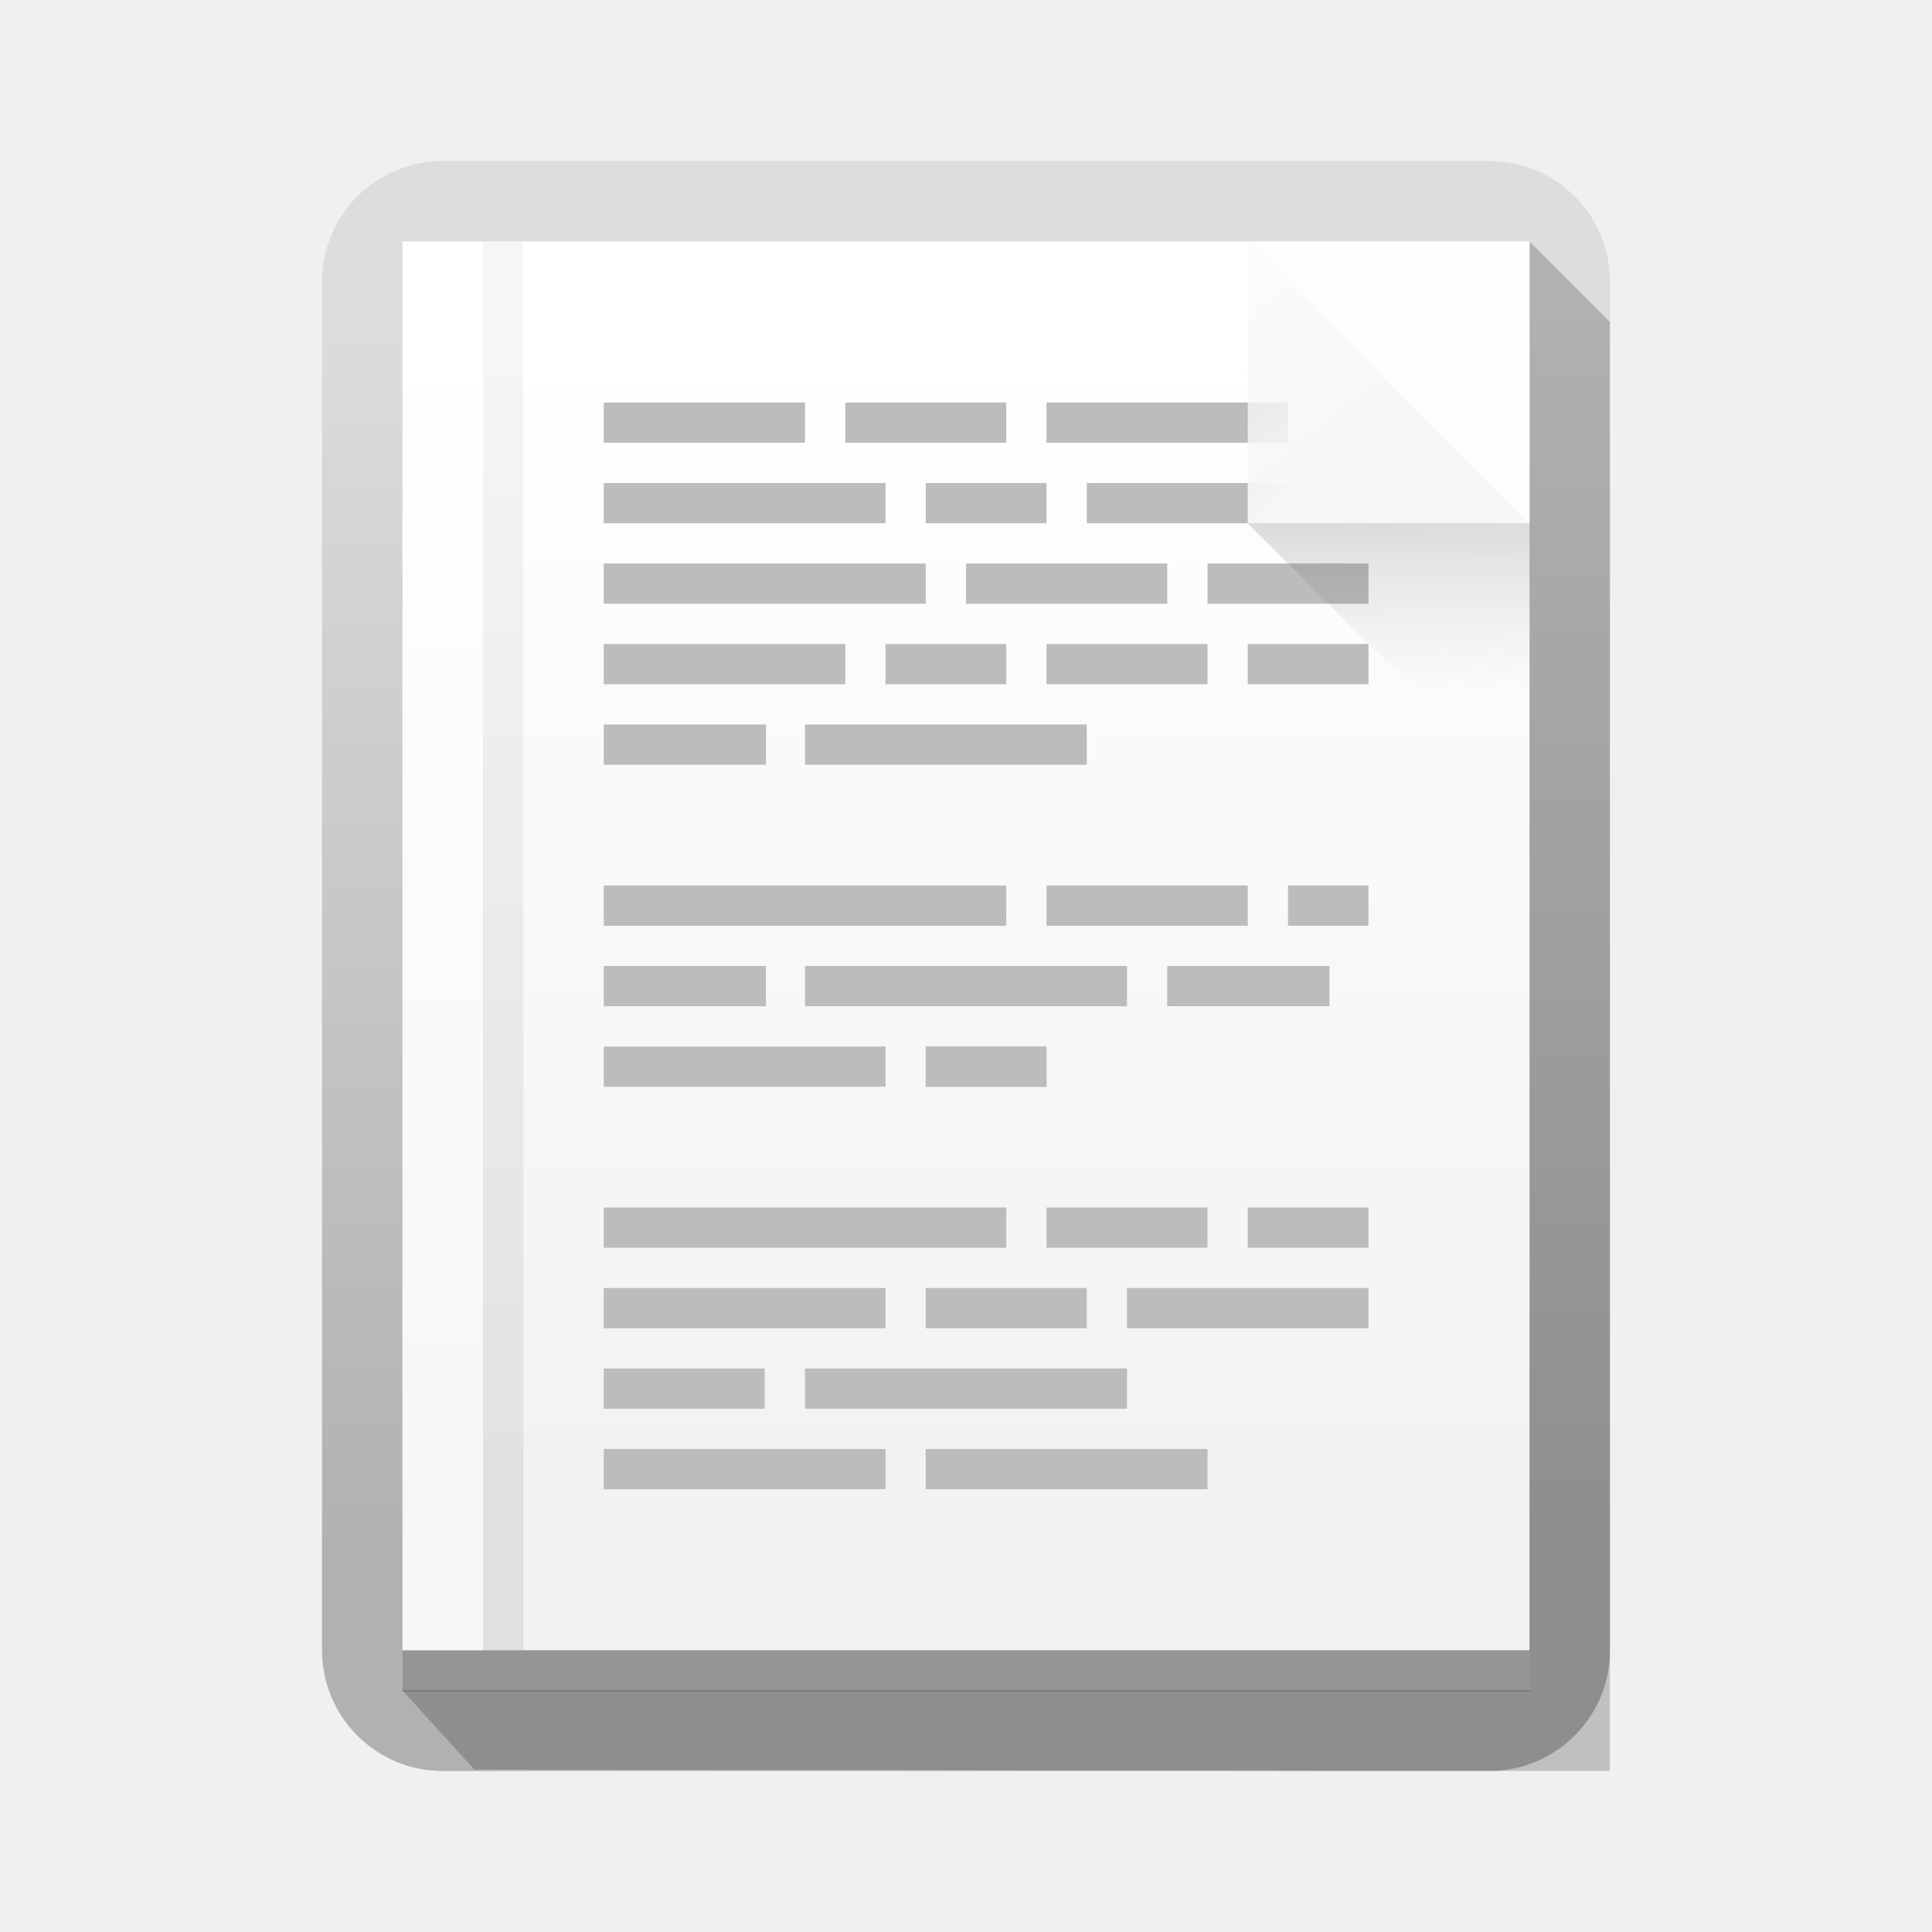
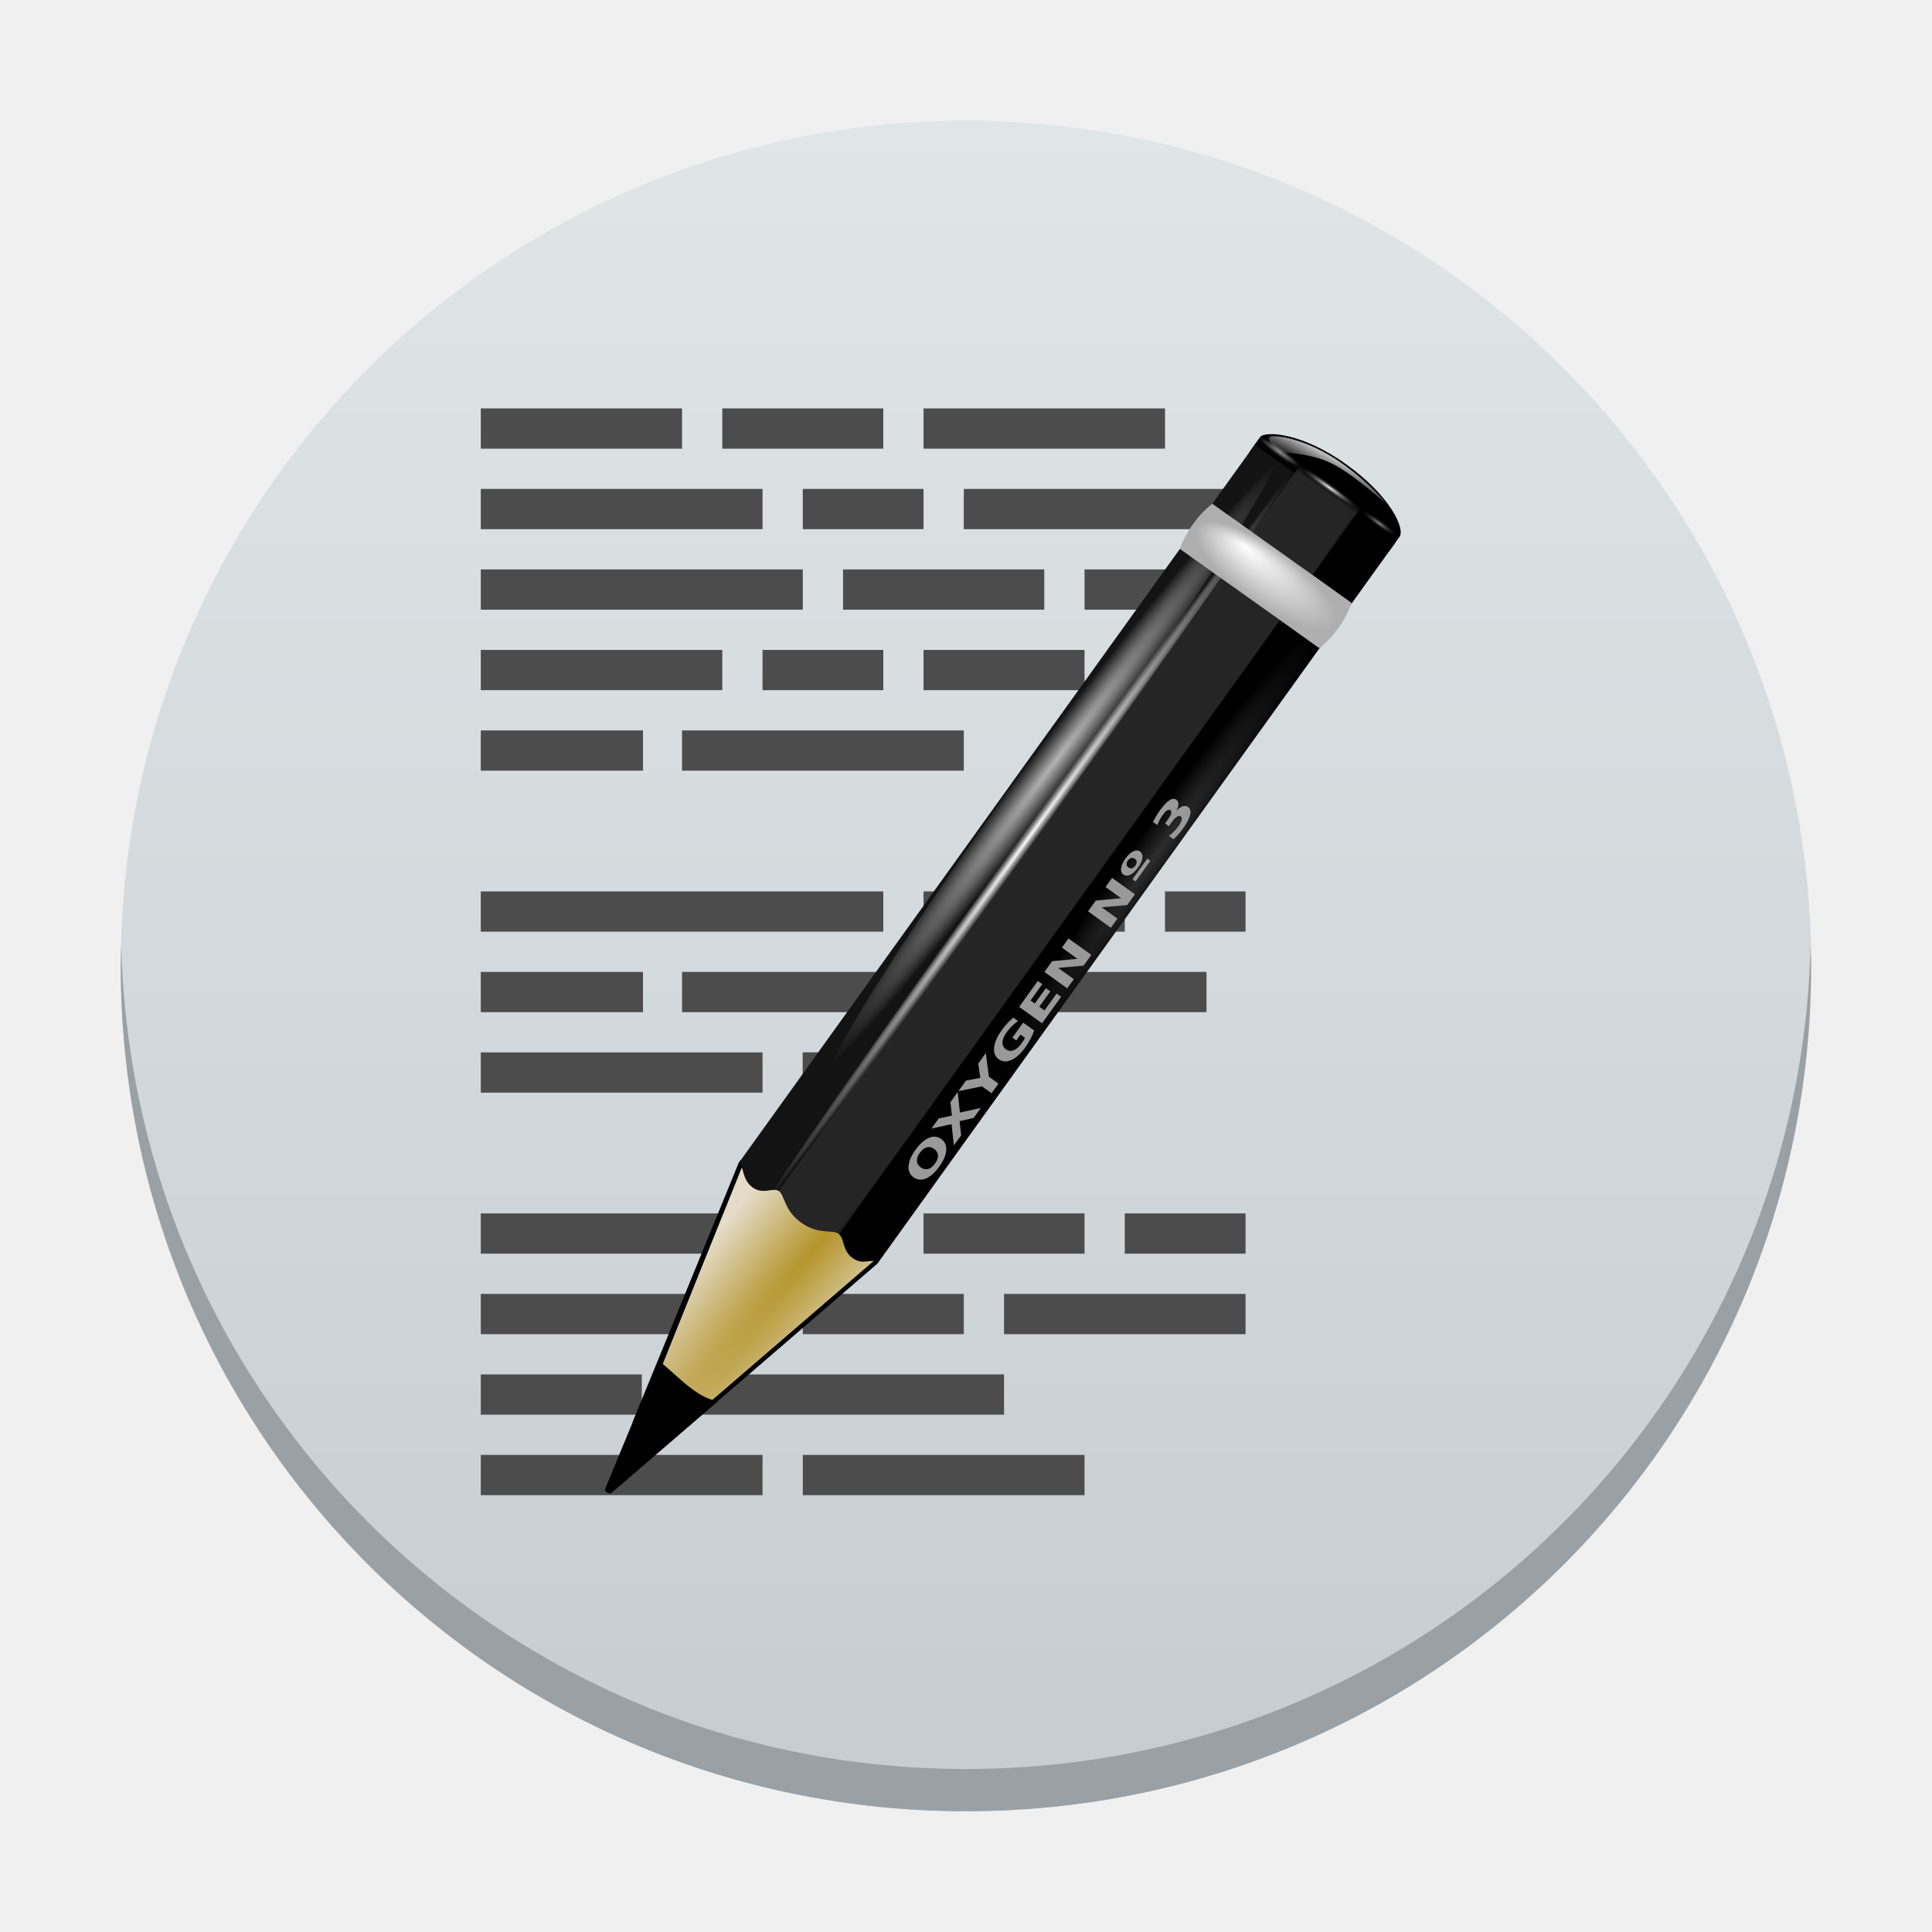
- <svg xmlns="http://www.w3.org/2000/svg" xmlns:xlink="http://www.w3.org/1999/xlink" width="48" height="48" version="1.1" id="svg123">
-   <defs id="defs35">
+ <svg xmlns="http://www.w3.org/2000/svg" xmlns:xlink="http://www.w3.org/1999/xlink" width="48" height="48" version="1.1" id="svg9281">
+   <defs id="defs9193">
    <linearGradient id="linearGradient4485">
-       <stop style="stop-color:#000000;stop-opacity:1;" offset="0" id="stop2" />
-       <stop style="stop-color:#000000;stop-opacity:0.384" offset="1" id="stop4" />
+       <stop style="stop-color:#000000;stop-opacity:1;" offset="0" id="stop9160" />
+       <stop style="stop-color:#000000;stop-opacity:0.384" offset="1" id="stop9162" />
    </linearGradient>
    <linearGradient id="linearGradient4477">
-       <stop style="stop-color:#f7f7f7;stop-opacity:1;" offset="0" id="stop7" />
-       <stop style="stop-color:#f7f7f7;stop-opacity:0.392" offset="1" id="stop9" />
+       <stop style="stop-color:#f7f7f7;stop-opacity:1;" offset="0" id="stop9165" />
+       <stop style="stop-color:#f7f7f7;stop-opacity:0.392" offset="1" id="stop9167" />
    </linearGradient>
    <linearGradient id="b" y1="11" x1="17" y2="41" gradientUnits="userSpaceOnUse" x2="44" gradientTransform="translate(0 1004.36)">
-       <stop id="stop12" />
-       <stop offset="1" stop-opacity="0" id="stop14" />
+       <stop id="stop9170" />
+       <stop offset="1" stop-opacity="0" id="stop9172" />
    </linearGradient>
-     <linearGradient id="c" y1="40" y2="6" gradientUnits="userSpaceOnUse" x2="0" gradientTransform="matrix(0.94118,0,0,0.91176,1.412,2.08)">
-       <stop stop-color="#b1b1b1" id="stop17" />
-       <stop offset="1" stop-color="#dddddd" id="stop19" />
+     <linearGradient id="c" y1="40" y2="6" gradientUnits="userSpaceOnUse" x2="0" gradientTransform="matrix(0.94118,0,0,0.91176,72.42208,-4.92)">
+       <stop stop-color="#b1b1b1" id="stop9175" />
+       <stop offset="1" stop-color="#dddddd" id="stop9177" />
    </linearGradient>
-     <linearGradient xlink:href="#b" id="d" y1="21" x1="23" y2="39" gradientUnits="userSpaceOnUse" x2="40" />
-     <linearGradient id="e" y1="1040.95" y2="1012.95" gradientUnits="userSpaceOnUse" x2="0" gradientTransform="translate(0,-1004.36)">
-       <stop stop-color="#f2f2f2" id="stop23" />
-       <stop offset="1" stop-color="#ffffff" id="stop25" />
+     <linearGradient xlink:href="#b" id="d" y1="21" x1="23" y2="39" gradientUnits="userSpaceOnUse" x2="40" gradientTransform="translate(54.58977,-2)" />
+     <linearGradient id="e" y1="1040.95" y2="1012.95" gradientUnits="userSpaceOnUse" x2="0" gradientTransform="translate(-74.30613,-1016.36)">
+       <stop stop-color="#f2f2f2" id="stop9181" />
+       <stop offset="1" stop-color="#ffffff" id="stop9183" />
    </linearGradient>
-     <linearGradient gradientTransform="matrix(-1,0,0,-1,79.99999,38)" x2="49" gradientUnits="userSpaceOnUse" y2="20.735" x1="49.088" y1="26.497" id="d-3">
-       <stop id="stop28" />
-       <stop stop-opacity="0" stop-color="#655c6f" offset="1" id="stop30" />
+     <linearGradient gradientTransform="matrix(-1,0,0,-1.5,140.0858,43.5)" x2="49" gradientUnits="userSpaceOnUse" y2="20.735" x1="49.088" y1="26.497" id="d-3">
+       <stop id="stop9186" />
+       <stop stop-opacity="0" stop-color="#655c6f" offset="1" id="stop9188" />
    </linearGradient>
-     <linearGradient xlink:href="#linearGradient4477" id="linearGradient4483" x1="34.237" y1="10.71" x2="30.045" y2="5.495" gradientUnits="userSpaceOnUse" />
-     <linearGradient xlink:href="#linearGradient4485" id="linearGradient4491" x1="13" y1="44.006" x2="13" y2="3.172" gradientUnits="userSpaceOnUse" />
+     <linearGradient xlink:href="#linearGradient4477" id="linearGradient4483" x1="34.237" y1="10.71" x2="30.045" y2="5.495" gradientUnits="userSpaceOnUse" gradientTransform="translate(67.75328,-9)" />
+     <linearGradient xlink:href="#linearGradient4485" id="linearGradient4491" x1="13" y1="44.006" x2="13" y2="3.172" gradientUnits="userSpaceOnUse" gradientTransform="translate(85.08577,-19.77212)" />
+     <linearGradient id="a" y1="543.8" y2="503.8" x2="0" gradientUnits="userSpaceOnUse" gradientTransform="matrix(1.049947,0,0,1.05,-452.9769,-525.9899)">
+       <stop stop-color="#c6cdd1" id="stop2" />
+       <stop offset="1" stop-color="#e0e5e7" id="stop4" />
+     </linearGradient>
+     <linearGradient id="linearGradient2257">
+       <stop id="stop2259" offset="0" style="stop-color:#b4942a;stop-opacity:1;" />
+       <stop id="stop2261" offset="1" style="stop-color:#e4dcc9;stop-opacity:1" />
+     </linearGradient>
+     <linearGradient id="linearGradient2598">
+       <stop style="stop-color:#252525;stop-opacity:1;" offset="0" id="stop2600" />
+       <stop id="stop2606" offset="0.5" style="stop-color:#252525;stop-opacity:1;" />
+       <stop style="stop-color:#252525;stop-opacity:1;" offset="0.75" id="stop2608" />
+       <stop style="stop-color:#000000;stop-opacity:1;" offset="1" id="stop2602" />
+     </linearGradient>
+     <linearGradient id="linearGradient3311">
+       <stop id="stop3313" offset="0" style="stop-color:#2d2d2d;stop-opacity:1;" />
+       <stop style="stop-color:#000000;stop-opacity:1;" offset="0.5" id="stop3319" />
+       <stop id="stop3315" offset="1" style="stop-color:#000000;stop-opacity:1;" />
+     </linearGradient>
+     <linearGradient id="linearGradient3303">
+       <stop id="stop3305" offset="0" style="stop-color:#ffffff;stop-opacity:0.683;" />
+       <stop id="stop3307" offset="1" style="stop-color:#ffffff;stop-opacity:0;" />
+     </linearGradient>
+     <linearGradient id="linearGradient3058">
+       <stop style="stop-color:white;stop-opacity:1;" offset="0" id="stop3060" />
+       <stop style="stop-color:white;stop-opacity:0;" offset="1" id="stop3062" />
+     </linearGradient>
+     <linearGradient id="linearGradient3225">
+       <stop id="stop3227" offset="0" style="stop-color:#ffffff;stop-opacity:1;" />
+       <stop id="stop3229" offset="1" style="stop-color:#aeaeae;stop-opacity:1;" />
+     </linearGradient>
+     <linearGradient id="linearGradient3217">
+       <stop style="stop-color:#252525;stop-opacity:1;" offset="0" id="stop3219" />
+       <stop style="stop-color:#252525;stop-opacity:0;" offset="1" id="stop3221" />
+     </linearGradient>
+     <linearGradient id="linearGradient3207">
+       <stop id="stop3209" offset="0" style="stop-color:#ffffff;stop-opacity:1;" />
+       <stop id="stop3211" offset="1" style="stop-color:#252525;stop-opacity:0;" />
+     </linearGradient>
+     <linearGradient id="linearGradient3251">
+       <stop style="stop-color:#000000;stop-opacity:1;" offset="0" id="stop3253" />
+       <stop id="stop14161" offset="0.709" style="stop-color:#090909;stop-opacity:0.679;" />
+       <stop style="stop-color:#131313;stop-opacity:0;" offset="1" id="stop3255" />
+     </linearGradient>
+     <linearGradient id="linearGradient3273">
+       <stop id="stop3275" offset="0" style="stop-color:#ffffff;stop-opacity:0.55;" />
+       <stop id="stop3277" offset="1" style="stop-color:#ffffff;stop-opacity:0;" />
+     </linearGradient>
+     <linearGradient id="linearGradient3259">
+       <stop style="stop-color:#ffffff;stop-opacity:0.55;" offset="0" id="stop3261" />
+       <stop style="stop-color:#000000;stop-opacity:0;" offset="1" id="stop3263" />
+     </linearGradient>
+     <radialGradient xlink:href="#linearGradient2257" id="radialGradient3536-7-4" gradientUnits="userSpaceOnUse" gradientTransform="matrix(0.4879756,0.3893716,-3.151706,3.774133,379.7883,-441.032)" cx="42.618" cy="120.642" fx="42.618" fy="120.642" r="3.407" />
+     <radialGradient xlink:href="#linearGradient2598" id="radialGradient3538-5-4" gradientUnits="userSpaceOnUse" gradientTransform="matrix(0.6037407,0.440285,-5.504117,7.6106,336.1407,-427.6392)" cx="15.727" cy="58.09" fx="15.727" fy="58.09" r="2.614" />
+     <radialGradient xlink:href="#linearGradient3311" id="radialGradient3540-2-1" gradientUnits="userSpaceOnUse" gradientTransform="matrix(0.02082799,0.01479932,-0.1646447,0.2314665,43.4989,-3.454327)" cx="89.455" cy="100.747" fx="89.455" fy="100.747" r="47.746" />
+     <radialGradient xlink:href="#linearGradient3303" id="radialGradient3542-3-2" gradientUnits="userSpaceOnUse" gradientTransform="matrix(0.1980575,-0.00432738,1.1223032e-4,0.01130356,-7.070404,-32.26634)" cx="34.678" cy="7.462" fx="34.678" fy="7.462" r="47.595" />
+     <radialGradient xlink:href="#linearGradient3058" id="radialGradient3544-6-1" gradientUnits="userSpaceOnUse" gradientTransform="matrix(-0.2375834,0.00105776,-1.8359254e-5,-0.0036483,6.170743,-32.9077)" cx="34.678" cy="7.462" fx="34.678" fy="7.462" r="47.595" />
+     <radialGradient xlink:href="#linearGradient3225" id="radialGradient3546-1-4" gradientUnits="userSpaceOnUse" gradientTransform="matrix(0.4324531,0.3099345,-0.1015093,0.1410859,11.12494,-2.080542)" cx="49.01" cy="8.495" fx="47.371" fy="6.77" r="3.975" />
+     <radialGradient xlink:href="#linearGradient3207" id="radialGradient3550-0-9" gradientUnits="userSpaceOnUse" gradientTransform="matrix(0.5320481,0,0,0.05612573,7.815387,-9.542869)" cx="49.012" cy="2.674" fx="49.012" fy="2.674" r="1.725" />
+     <radialGradient xlink:href="#linearGradient3273" id="radialGradient3556-8-5" gradientUnits="userSpaceOnUse" gradientTransform="matrix(0.3528325,0,0,0.05612573,15.07306,-9.542869)" cx="49.012" cy="2.674" fx="49.012" fy="2.674" r="1.725" />
+     <radialGradient xlink:href="#linearGradient3259" id="radialGradient3560-3-4" gradientUnits="userSpaceOnUse" gradientTransform="matrix(0.3500771,0,0,0.05612573,-52.5696,-9.54287)" cx="49.012" cy="2.674" fx="49.012" fy="2.674" r="1.725" />
+     <linearGradient xlink:href="#linearGradient3217" id="linearGradient12362" gradientUnits="userSpaceOnUse" gradientTransform="matrix(0.5320481,0,0,0.4613369,7.815387,-10.61437)" x1="48.915" y1="2.972" x2="48.913" y2="2.555" />
+     <linearGradient xlink:href="#linearGradient3058" id="linearGradient12364" gradientUnits="userSpaceOnUse" gradientTransform="matrix(0.4324531,0.3099345,-0.2694344,0.3744815,12.55151,-4.063316)" x1="48.499" y1="0.812" x2="48.733" y2="2.366" />
+     <linearGradient xlink:href="#linearGradient3251" id="linearGradient12366" gradientUnits="userSpaceOnUse" gradientTransform="matrix(0.5291193,0,0,0.4613369,7.953876,-10.61437)" x1="46.052" y1="3.1" x2="46.052" y2="2.396" />
+     <linearGradient xlink:href="#linearGradient3251" id="linearGradient12368" gradientUnits="userSpaceOnUse" gradientTransform="matrix(0.4101922,0,0,0.3556761,-5.023122,-8.013421)" x1="46.052" y1="3.1" x2="46.052" y2="2.396" />
  </defs>
-   <rect width="32" x="8" y="4" height="40" style="fill:url(#c);fill-rule:evenodd" ry="3" rx="3" id="rect37" />
-   <path d="m 38,37 -28,5 1.786,1.963 28.21,0.037 0,-36 -2,-2 z" style="opacity:0.2;fill:url(#d);fill-rule:evenodd" id="path39" />
-   <path d="m 10,6 0,36 28,0 0,-36 z" style="fill:url(#e);fill-rule:evenodd" id="path41" />
-   <rect width="28" x="10" y="41" height="1.016" style="fill:#1b1b1b;fill-rule:evenodd;fill-opacity:1;opacity:0.437" id="rect43" />
-   <rect style="fill:#bcbcbc;fill-rule:evenodd" height="1" y="14" x="15" width="8" id="rect45" />
-   <rect style="fill:#bcbcbc;fill-rule:evenodd" height="1" y="14" x="24" width="5" id="rect47" />
-   <rect style="fill:#bcbcbc;fill-rule:evenodd" height="1" y="16" x="15" width="6" id="rect49" />
-   <rect style="fill:#bcbcbc;fill-rule:evenodd" height="1" y="16" x="22" width="3" id="rect51" />
-   <rect style="fill:#bcbcbc;fill-rule:evenodd" height="1" y="18" x="15" width="4.03" id="rect53" />
-   <rect style="fill:#bcbcbc;fill-rule:evenodd" height="1" y="18" x="20" width="7" id="rect55" />
-   <rect style="fill:#bcbcbc;fill-opacity:1;fill-rule:evenodd" height="1" y="10" x="15" width="5" id="rect57" />
-   <rect style="fill:#bcbcbc;fill-opacity:1;fill-rule:evenodd" height="1" y="10" x="26" width="6" id="rect59" />
-   <rect style="fill:#bcbcbc;fill-opacity:1;fill-rule:evenodd" height="1" y="12" x="15" width="7" id="rect61" />
-   <rect style="fill:#bcbcbc;fill-opacity:1;fill-rule:evenodd" height="1" y="12" x="23" width="3" id="rect63" />
-   <rect style="fill:#bcbcbc;fill-rule:evenodd" width="7" x="15" y="-27" height="1" transform="scale(1,-1)" id="rect65" />
-   <rect style="fill:#bcbcbc;fill-rule:evenodd" width="3" x="23" y="-27" height="1" transform="scale(1,-1)" id="rect67" />
-   <rect style="fill:#bcbcbc;fill-rule:evenodd" width="4.03" x="15" y="-25" height="1" transform="scale(1,-1)" id="rect69" />
-   <rect style="fill:#bcbcbc;fill-rule:evenodd" width="8" x="20" y="-25" height="1" transform="scale(1,-1)" id="rect71" />
-   <rect width="10" x="15" y="-23" height="1" style="fill:#bcbcbc;fill-opacity:1;fill-rule:evenodd" transform="scale(1,-1)" id="rect73" />
-   <rect width="5" x="26" y="-23" height="1" style="fill:#bcbcbc;fill-opacity:1;fill-rule:evenodd" transform="scale(1,-1)" id="rect75" />
-   <rect style="color:#000000;clip-rule:nonzero;display:inline;overflow:visible;visibility:visible;opacity:0.082;isolation:auto;mix-blend-mode:normal;color-interpolation:sRGB;color-interpolation-filters:linearRGB;solid-color:#000000;solid-opacity:1;fill:url(#linearGradient4491);fill-opacity:1;fill-rule:nonzero;stroke:none;stroke-width:1px;stroke-linecap:butt;stroke-linejoin:miter;stroke-miterlimit:4;stroke-dasharray:none;stroke-dashoffset:0;stroke-opacity:1;marker:none;color-rendering:auto;image-rendering:auto;shape-rendering:auto;text-rendering:auto;enable-background:accumulate" width="1" height="35" x="12" y="6" id="rect77" />
-   <rect width="10" x="15" y="30" height="1" style="fill:#bcbcbc;fill-opacity:1;fill-rule:evenodd" id="rect79" />
-   <rect width="7" x="15" y="32" height="1" style="fill:#bcbcbc;fill-opacity:1;fill-rule:evenodd" id="rect81" />
-   <rect width="4" x="23" y="32" height="1" style="fill:#bcbcbc;fill-opacity:1;fill-rule:evenodd" id="rect83" />
-   <rect width="4" x="15" y="34" height="1" style="fill:#bcbcbc;fill-opacity:1;fill-rule:evenodd" id="rect85" />
-   <rect width="7" x="15" y="36" height="1" style="fill:#bcbcbc;fill-opacity:1;fill-rule:evenodd" id="rect87" />
-   <rect width="4" x="26" y="16" height="1" style="fill:#bcbcbc;fill-rule:evenodd" id="rect89" />
-   <rect width="4" x="21" y="10" height="1" style="fill:#bcbcbc;fill-opacity:1;fill-rule:evenodd" id="rect91" />
-   <rect width="7" x="27" y="12" height="1" style="fill:#bcbcbc;fill-opacity:1;fill-rule:evenodd" id="rect93" />
-   <path style="fill:url(#linearGradient4483);fill-opacity:1;fill-rule:evenodd" d="m 38,13 -7,-7 0,7 z" id="path95" />
-   <rect style="fill:#bcbcbc;fill-opacity:1;fill-rule:evenodd" height="1" y="14" x="30" width="4" id="rect97" />
-   <path style="opacity:0.2;fill:url(#d-3);fill-rule:evenodd" d="m 31,13 7,7 0,-7 z" id="path99" />
-   <path d="m 31,6 7,7 0,-7 z" style="fill:#fdfdfd;fill-opacity:1;fill-rule:evenodd" id="path101" />
-   <rect y="6" x="10" height="35" width="2" style="color:#000000;clip-rule:nonzero;display:inline;overflow:visible;visibility:visible;opacity:0.373;isolation:auto;mix-blend-mode:normal;color-interpolation:sRGB;color-interpolation-filters:linearRGB;solid-color:#000000;solid-opacity:1;fill:#ffffff;fill-opacity:1;fill-rule:nonzero;stroke:none;stroke-width:1px;stroke-linecap:butt;stroke-linejoin:miter;stroke-miterlimit:4;stroke-dasharray:none;stroke-dashoffset:0;stroke-opacity:1;marker:none;color-rendering:auto;image-rendering:auto;shape-rendering:auto;text-rendering:auto;enable-background:accumulate" id="rect103" />
-   <rect width="3" x="31" y="16" height="1" style="fill:#bcbcbc;fill-opacity:1;fill-rule:evenodd" id="rect105" />
-   <rect transform="scale(1,-1)" height="1" y="-25" x="29" width="4.03" style="fill:#bcbcbc;fill-rule:evenodd" id="rect107" />
-   <rect style="fill:#bcbcbc;fill-opacity:1;fill-rule:evenodd" height="1" y="30" x="26" width="4" id="rect109" />
-   <rect style="fill:#bcbcbc;fill-opacity:1;fill-rule:evenodd" height="1" y="34" x="20" width="8" id="rect111" />
-   <rect style="fill:#bcbcbc;fill-opacity:1;fill-rule:evenodd" height="1" y="36" x="23" width="7" id="rect113" />
-   <rect transform="scale(1,-1)" height="1" y="-27" x="23" width="3" style="fill:#bcbcbc;fill-rule:evenodd" id="rect115" />
-   <rect style="fill:#bcbcbc;fill-rule:evenodd" width="2" x="32" y="-23" height="1" transform="scale(1,-1)" id="rect117" />
-   <rect transform="scale(1,-1)" height="1" y="-31" x="31" width="3" style="fill:#bcbcbc;fill-rule:evenodd" id="rect119" />
-   <rect style="fill:#bcbcbc;fill-opacity:1;fill-rule:evenodd" height="1" y="32" x="28" width="6" id="rect121" />
+   <rect width="41.998" x="-44.999" y="3" stroke-opacity="0.55" fill="url(#a)" rx="20.999" height="42" stroke-width="2.94" transform="scale(-1,1)" id="rect20" style="fill:url(#a)" />
+   <path fill="#99a1a7" d="m 3.012,23.475 c -0.004,0.175 -0.013,0.349 -0.013,0.525 0,11.634 9.366,21 20.999,21 11.633,0 20.999,-9.366 20.999,-21 0,-0.176 -0.008,-0.35 -0.013,-0.525 -0.277,11.389 -9.534,20.475 -20.986,20.475 -11.457,0 -20.709,-9.086 -20.986,-20.475" id="path24" style="stroke-width:2.94;stroke-opacity:0.55" />
+   <rect style="fill:#4c4c4c;fill-rule:evenodd;fill-opacity:1" height="1" y="14.147" x="11.945" width="8" id="rect9203-2" />
+   <rect style="fill:#4c4c4c;fill-rule:evenodd;fill-opacity:1" height="1" y="14.147" x="20.945" width="5" id="rect9205-7" />
+   <rect style="fill:#4c4c4c;fill-rule:evenodd;fill-opacity:1" height="1" y="16.147" x="11.945" width="6" id="rect9207-0" />
+   <rect style="fill:#4c4c4c;fill-rule:evenodd;fill-opacity:1" height="1" y="16.147" x="18.945" width="3" id="rect9209-9" />
+   <rect style="fill:#4c4c4c;fill-rule:evenodd;fill-opacity:1" height="1" y="18.147" x="11.945" width="4.03" id="rect9211-3" />
+   <rect style="fill:#4c4c4c;fill-rule:evenodd;fill-opacity:1" height="1" y="18.147" x="16.945" width="7" id="rect9213-6" />
+   <rect style="fill:#4c4c4c;fill-opacity:1;fill-rule:evenodd" height="1" y="10.147" x="11.945" width="5" id="rect9215-0" />
+   <rect style="fill:#4c4c4c;fill-opacity:1;fill-rule:evenodd" height="1" y="10.147" x="22.945" width="6" id="rect9217-6" />
+   <rect style="fill:#4c4c4c;fill-opacity:1;fill-rule:evenodd" height="1" y="12.147" x="11.945" width="7" id="rect9219-2" />
+   <rect style="fill:#4c4c4c;fill-opacity:1;fill-rule:evenodd" height="1" y="12.147" x="19.945" width="3" id="rect9221-6" />
+   <rect style="fill:#4c4c4c;fill-rule:evenodd;fill-opacity:1" width="7" x="11.945" y="-27.147" height="1" transform="scale(1,-1)" id="rect9223-1" />
+   <rect style="fill:#4c4c4c;fill-rule:evenodd;fill-opacity:1" width="3" x="19.945" y="-27.147" height="1" transform="scale(1,-1)" id="rect9225-8" />
+   <rect style="fill:#4c4c4c;fill-rule:evenodd;fill-opacity:1" width="4.03" x="11.945" y="-25.147" height="1" transform="scale(1,-1)" id="rect9227-7" />
+   <rect style="fill:#4c4c4c;fill-rule:evenodd;fill-opacity:1" width="8" x="16.945" y="-25.147" height="1" transform="scale(1,-1)" id="rect9229-9" />
+   <rect width="10" x="11.945" y="-23.147" height="1" style="fill:#4c4c4c;fill-opacity:1;fill-rule:evenodd" transform="scale(1,-1)" id="rect9231-2" />
+   <rect width="5" x="22.945" y="-23.147" height="1" style="fill:#4c4c4c;fill-opacity:1;fill-rule:evenodd" transform="scale(1,-1)" id="rect9233-0" />
+   <rect width="10" x="11.945" y="30.147" height="1" style="fill:#4c4c4c;fill-opacity:1;fill-rule:evenodd" id="rect9237-2" />
+   <rect width="7" x="11.945" y="32.147" height="1" style="fill:#4c4c4c;fill-opacity:1;fill-rule:evenodd" id="rect9239-3" />
+   <rect width="4" x="19.945" y="32.147" height="1" style="fill:#4c4c4c;fill-opacity:1;fill-rule:evenodd" id="rect9241-7" />
+   <rect width="4" x="11.945" y="34.147" height="1" style="fill:#4c4c4c;fill-opacity:1;fill-rule:evenodd" id="rect9243-5" />
+   <rect width="7" x="11.945" y="36.147" height="1" style="fill:#4c4c4c;fill-opacity:1;fill-rule:evenodd" id="rect9245-9" />
+   <rect width="4" x="22.945" y="16.147" height="1" style="fill:#4c4c4c;fill-rule:evenodd;fill-opacity:1" id="rect9247-2" />
+   <rect width="4" x="17.945" y="10.147" height="1" style="fill:#4c4c4c;fill-opacity:1;fill-rule:evenodd" id="rect9249-2" />
+   <rect width="7" x="23.945" y="12.147" height="1" style="fill:#4c4c4c;fill-opacity:1;fill-rule:evenodd" id="rect9251-8" />
+   <rect style="fill:#4c4c4c;fill-opacity:1;fill-rule:evenodd" height="1" y="14.147" x="26.945" width="4" id="rect9255-9" />
+   <rect width="3" x="27.945" y="16.147" height="1" style="fill:#4c4c4c;fill-opacity:1;fill-rule:evenodd" id="rect9263-7" />
+   <rect transform="scale(1,-1)" height="1" y="-25.147" x="25.945" width="4.03" style="fill:#4c4c4c;fill-rule:evenodd;fill-opacity:1" id="rect9265-3" />
+   <rect style="fill:#4c4c4c;fill-opacity:1;fill-rule:evenodd" height="1" y="30.147" x="22.945" width="4" id="rect9267-6" />
+   <rect style="fill:#4c4c4c;fill-opacity:1;fill-rule:evenodd" height="1" y="34.147" x="16.945" width="8" id="rect9269-1" />
+   <rect style="fill:#4c4c4c;fill-opacity:1;fill-rule:evenodd" height="1" y="36.147" x="19.945" width="7" id="rect9271-2" />
+   <rect transform="scale(1,-1)" height="1" y="-27.147" x="19.945" width="3" style="fill:#4c4c4c;fill-rule:evenodd;fill-opacity:1" id="rect9273-9" />
+   <rect style="fill:#4c4c4c;fill-rule:evenodd;fill-opacity:1" width="2" x="28.945" y="-23.147" height="1" transform="scale(1,-1)" id="rect9275-3" />
+   <rect transform="scale(1,-1)" height="1" y="-31.147" x="27.945" width="3" style="fill:#4c4c4c;fill-rule:evenodd;fill-opacity:1" id="rect9277-1" />
+   <rect style="fill:#4c4c4c;fill-opacity:1;fill-rule:evenodd" height="1" y="32.147" x="24.945" width="6" id="rect9279-9" />
+   <path id="path3180-6-0" d="m 31.311,10.857 c 0.11,-0.153 1.024,-0.118 2.134,0.678 1.121,0.803 1.464,1.61 1.326,1.801 -0.09,0.125 -0.18,0.25 -0.269,0.374 -1.153,-0.826 -2.306,-1.653 -3.46,-2.479 0.09,-0.125 0.18,-0.25 0.269,-0.374 0,0 0,0 0,0" style="fill:#000000;fill-opacity:1;fill-rule:evenodd;stroke:none;stroke-width:0.208px;stroke-linecap:butt;stroke-linejoin:miter;stroke-opacity:1" />
+   <path id="path3299-3-7" d="m 18.403,28.821 -0.05,0.069 -2.636,6.443 0.862,0.559 5.208,-4.487 0.041,-0.049 z" style="fill:#000000;fill-opacity:1;fill-rule:evenodd;stroke:#000000;stroke-width:0;stroke-linecap:butt;stroke-linejoin:miter;stroke-miterlimit:4;stroke-dasharray:none;stroke-opacity:1" />
+   <path id="path2247-2-8" d="m 15.261,36.88 6.437,-5.544 0.036,-0.05 -3.237,-2.391 -0.049,0.068 z" style="fill:url(#radialGradient3536-7-4);fill-opacity:1;fill-rule:evenodd;stroke:#000000;stroke-width:0;stroke-linecap:butt;stroke-linejoin:miter;stroke-miterlimit:4;stroke-dasharray:none;stroke-opacity:1" />
+   <path id="rect2192-0-6" d="m 19.908,30.378 c 0.427,0.306 0.773,0.163 0.925,0.273 0.025,0.018 0.044,0.043 0.059,0.069 L 33.745,12.829 32.068,11.627 19.183,29.564 c 0.064,-0.009 0.122,-0.008 0.17,0.027 0.139,0.1 0.126,0.481 0.555,0.788 z" style="fill:url(#radialGradient3538-5-4);fill-opacity:1;fill-rule:nonzero;stroke:none;stroke-width:0.104;stroke-linecap:round;stroke-linejoin:round;stroke-miterlimit:4;stroke-dasharray:none;stroke-dashoffset:4;stroke-opacity:1" />
+   <path id="rect2190-6-8" d="M 33.684,12.785 20.844,30.659 c 0.138,0.115 0.08,0.412 0.337,0.596 0.278,0.199 0.454,-0.011 0.634,0.117 l 12.848,-17.885 z" style="fill:url(#radialGradient3540-2-1);fill-opacity:1;fill-rule:nonzero;stroke:none;stroke-width:0.104;stroke-linecap:round;stroke-linejoin:round;stroke-miterlimit:4;stroke-dasharray:none;stroke-dashoffset:4;stroke-opacity:1" />
+   <path id="rect1315-4-8" d="m 18.703,29.505 c 0.268,0.188 0.508,-0.016 0.65,0.086 L 32.193,11.716 31.204,11.007 18.355,28.892 c 0.005,0.003 0.011,0.008 0.016,0.012 0.111,0.08 0.062,0.411 0.332,0.601 z" style="fill:#131313;fill-opacity:1;fill-rule:nonzero;stroke:none;stroke-width:0.104;stroke-linecap:round;stroke-linejoin:round;stroke-miterlimit:4;stroke-dasharray:none;stroke-dashoffset:4;stroke-opacity:1" />
+   <ellipse transform="matrix(0.5848752,-0.8111233,-0.814066,-0.5807723,0,0)" id="path3301-7-4" style="fill:url(#radialGradient3542-3-2);fill-opacity:1;fill-rule:nonzero;stroke:none;stroke-width:0.066;stroke-linecap:round;stroke-linejoin:round;stroke-miterlimit:4;stroke-dasharray:none;stroke-dashoffset:4;stroke-opacity:1" cx="-0.201" cy="-32.332" rx="9.408" ry="0.536" />
+   <path style="fill:url(#radialGradient3544-6-1);fill-opacity:1;fill-rule:nonzero;stroke:none;stroke-width:0.05;stroke-linecap:round;stroke-linejoin:round;stroke-miterlimit:4;stroke-dasharray:none;stroke-dashoffset:4;stroke-opacity:1" id="path3321-6-3" d="m 9.24,-32.898 a 11.308,0.169 0 0 1 -11.219,0.169 11.308,0.169 0 0 1 -11.395,-0.167 11.308,0.169 0 0 1 11.04,-0.172 11.308,0.169 0 0 1 11.569,0.164" transform="matrix(0.5828347,-0.8125908,-0.8133653,-0.5817532,0,0)" />
+   <path style="fill:url(#radialGradient3546-1-4);fill-opacity:1;fill-rule:nonzero;stroke:none;stroke-width:0.104;stroke-linecap:round;stroke-linejoin:round;stroke-miterlimit:4;stroke-dasharray:none;stroke-dashoffset:4;stroke-opacity:1" d="m 30.12,12.516 c -0.365,0.274 -0.671,0.734 -0.807,1.122 l 2.777,1.974 0.807,-1.122 z m 2.485,1.765 -0.807,1.122 0.974,0.698 c 0.32,-0.23 0.651,-0.67 0.807,-1.122 z" id="path2274-5-1" />
+   <path id="path2265-6-4" d="m 16.352,33.803 -1.201,2.906 -0.121,0.297 c -1.54e-4,6.36e-4 0.001,0.005 0.001,0.006 l -0.006,6.23e-4 c 8.6e-5,8.18e-4 0.001,0.005 0.001,0.006 1.89e-4,8.12e-4 0.001,0.005 0.001,0.006 7.06e-4,0.001 0.007,0.004 0.008,0.005 4.91e-4,7.83e-4 9.71e-4,0.005 0.001,0.006 0.002,0.002 0.007,0.009 0.009,0.012 0.008,0.008 0.023,0.022 0.034,0.029 0.018,0.011 0.043,0.022 0.06,0.027 0.003,5.4e-4 0.012,0.004 0.015,0.004 9.28e-4,3.2e-5 0.005,-6.1e-4 0.006,-6.21e-4 8.29e-4,-1.07e-4 0.005,-4.74e-4 0.006,-6.22e-4 7.32e-4,-2.58e-4 0.005,-3.5e-4 0.006,-6.21e-4 6.98e-4,-2.76e-4 -0.002,-0.006 -0.001,-0.006 5.92e-4,-4.76e-4 0.006,-1.59e-4 0.006,-6.27e-4 l 0.288,-0.241 2.38,-2.054 c -0.544,-0.033 -1.154,-0.781 -1.496,-1.003 z" style="fill:#000000;fill-opacity:1;fill-rule:evenodd;stroke:none;stroke-width:0;stroke-linecap:butt;stroke-linejoin:miter;stroke-miterlimit:4;stroke-dasharray:none;stroke-opacity:1" />
+   <rect transform="matrix(0.8128085,0.5825311,-0.5840297,0.8117323,0,0)" style="fill:url(#linearGradient12362);fill-opacity:1;fill-rule:nonzero;stroke:none;stroke-width:0;stroke-linecap:round;stroke-linejoin:round;stroke-miterlimit:4;stroke-dasharray:none;stroke-dashoffset:4;stroke-opacity:1" id="rect3215-9-9" width="1.835" height="0.224" x="32.975" y="-9.408" />
+   <rect transform="matrix(0.8128085,0.5825311,-0.5840297,0.8117323,0,0)" y="-9.533" x="32.975" height="0.348" width="1.835" id="rect3205-3-2" style="fill:url(#radialGradient3550-0-9);fill-opacity:1;fill-rule:nonzero;stroke:none;stroke-width:0;stroke-linecap:round;stroke-linejoin:round;stroke-miterlimit:4;stroke-dasharray:none;stroke-dashoffset:4;stroke-opacity:1" />
+   <path id="path3233-7-0" d="m 33.114,11.362 c 0.703,0.437 1.261,1.056 1.296,1.116 0.035,0.06 -0.696,-0.628 -1.266,-0.934 -0.566,-0.304 -1.277,-0.284 -1.337,-0.322 -0.06,-0.037 -0.48,-0.385 -0.156,-0.384 0.339,9.54e-4 0.92,0.187 1.463,0.524 z" style="fill:url(#linearGradient12364);fill-opacity:1;fill-rule:evenodd;stroke:none;stroke-width:0.208px;stroke-linecap:butt;stroke-linejoin:miter;stroke-opacity:1" />
+   <rect transform="matrix(0.8128085,0.5825311,-0.5840297,0.8117323,0,0)" y="-9.408" x="31.758" height="0.224" width="1.217" id="rect3243-4-6" style="fill:url(#linearGradient12366);fill-opacity:1;fill-rule:nonzero;stroke:none;stroke-width:0;stroke-linecap:round;stroke-linejoin:round;stroke-miterlimit:4;stroke-dasharray:none;stroke-dashoffset:4;stroke-opacity:1" />
+   <rect transform="matrix(0.8128085,0.5825311,-0.5840297,0.8117323,0,0)" style="fill:url(#radialGradient3556-8-5);fill-opacity:1;fill-rule:nonzero;stroke:none;stroke-width:0;stroke-linecap:round;stroke-linejoin:round;stroke-miterlimit:4;stroke-dasharray:none;stroke-dashoffset:4;stroke-opacity:1" id="rect3245-5-8" width="1.217" height="0.348" x="31.758" y="-9.533" />
+   <rect transform="matrix(-0.8128085,-0.5825311,-0.5840297,0.8117323,0,0)" style="fill:url(#linearGradient12368);fill-opacity:1;fill-rule:nonzero;stroke:none;stroke-width:0;stroke-linecap:round;stroke-linejoin:round;stroke-miterlimit:4;stroke-dasharray:none;stroke-dashoffset:4;stroke-opacity:1" id="rect3265-2-9" width="1.208" height="0.224" x="-36.014" y="-9.408" />
+   <rect transform="matrix(-0.8128085,-0.5825311,-0.5840297,0.8117323,0,0)" y="-9.533" x="-36.014" height="0.348" width="1.208" id="rect3267-5-2" style="fill:url(#radialGradient3560-3-4);fill-opacity:1;fill-rule:nonzero;stroke:none;stroke-width:0;stroke-linecap:round;stroke-linejoin:round;stroke-miterlimit:4;stroke-dasharray:none;stroke-dashoffset:4;stroke-opacity:1" />
+   <path id="text3284-4-6" d="m 22.854,28.639 c -0.052,0.073 -0.077,0.141 -0.073,0.205 0.003,0.064 0.036,0.117 0.096,0.16 0.06,0.043 0.12,0.056 0.182,0.039 0.062,-0.017 0.119,-0.061 0.171,-0.134 0.053,-0.073 0.077,-0.142 0.073,-0.205 -0.003,-0.064 -0.036,-0.117 -0.095,-0.16 -0.06,-0.043 -0.121,-0.056 -0.182,-0.039 -0.062,0.017 -0.119,0.061 -0.172,0.135 m -0.106,-0.076 c 0.107,-0.149 0.217,-0.247 0.33,-0.294 0.113,-0.047 0.215,-0.038 0.307,0.028 0.092,0.066 0.133,0.16 0.124,0.281 -0.009,0.122 -0.067,0.257 -0.174,0.406 -0.107,0.149 -0.217,0.247 -0.33,0.294 -0.113,0.047 -0.215,0.038 -0.307,-0.028 -0.092,-0.066 -0.134,-0.16 -0.125,-0.282 0.009,-0.122 0.067,-0.258 0.174,-0.406 m 1.101,-0.922 0.521,-0.114 -0.179,0.249 -0.35,0.078 0.039,0.354 -0.18,0.25 -0.058,-0.529 -0.5,0.11 0.18,-0.25 0.329,-0.072 -0.037,-0.333 0.181,-0.251 0.055,0.508 m -0.036,-0.534 0.188,-0.261 0.354,-0.066 -0.05,-0.356 0.189,-0.262 0.074,0.589 0.239,0.171 -0.172,0.239 -0.239,-0.171 -0.583,0.118 m 1.88,-1.504 c -0.025,0.072 -0.057,0.144 -0.094,0.214 -0.037,0.07 -0.081,0.14 -0.13,0.208 -0.111,0.154 -0.226,0.258 -0.343,0.31 -0.118,0.052 -0.222,0.046 -0.312,-0.019 -0.091,-0.066 -0.13,-0.163 -0.116,-0.293 0.014,-0.129 0.078,-0.274 0.193,-0.434 0.044,-0.062 0.09,-0.118 0.138,-0.169 0.048,-0.052 0.097,-0.097 0.147,-0.138 l 0.117,0.084 c -0.055,0.039 -0.106,0.081 -0.152,0.126 -0.045,0.045 -0.087,0.093 -0.124,0.144 -0.069,0.095 -0.105,0.18 -0.11,0.255 -0.004,0.075 0.023,0.134 0.084,0.177 0.06,0.043 0.124,0.051 0.193,0.025 0.068,-0.026 0.136,-0.085 0.201,-0.177 0.018,-0.025 0.033,-0.048 0.047,-0.071 0.014,-0.023 0.024,-0.044 0.033,-0.064 l -0.11,-0.079 -0.105,0.146 -0.098,-0.07 0.268,-0.372 0.273,0.196 m -0.374,-0.586 0.465,-0.645 0.111,0.079 -0.292,0.406 0.106,0.076 0.275,-0.382 0.111,0.079 -0.275,0.382 0.13,0.093 0.302,-0.42 0.111,0.079 -0.474,0.659 -0.567,-0.407 m 0.626,-0.869 0.192,-0.267 0.632,-0.058 -0.389,-0.279 0.163,-0.227 0.567,0.407 -0.192,0.267 -0.632,0.058 0.389,0.279 -0.163,0.227 -0.567,-0.407 m 1.084,-1.505 0.192,-0.267 0.632,-0.058 -0.389,-0.279 0.163,-0.227 0.567,0.407 -0.192,0.267 -0.632,0.058 0.389,0.279 -0.163,0.227 -0.567,-0.407 m 0.93,-1.312 c 0.063,-0.088 0.128,-0.148 0.192,-0.178 0.065,-0.031 0.122,-0.03 0.17,0.004 0.048,0.035 0.068,0.087 0.059,0.158 -0.009,0.071 -0.045,0.151 -0.109,0.239 -0.064,0.089 -0.128,0.149 -0.193,0.18 -0.064,0.031 -0.121,0.029 -0.169,-0.005 -0.048,-0.034 -0.068,-0.087 -0.059,-0.158 0.009,-0.072 0.045,-0.151 0.109,-0.24 m 0.175,0.514 0.368,-0.511 0.076,0.054 -0.368,0.511 -0.076,-0.054 M 28.023,21.377 c -0.025,0.035 -0.036,0.067 -0.034,0.098 0.002,0.03 0.018,0.056 0.048,0.077 0.029,0.021 0.059,0.028 0.088,0.021 0.029,-0.008 0.057,-0.029 0.082,-0.064 0.025,-0.034 0.036,-0.066 0.034,-0.096 -0.002,-0.03 -0.018,-0.056 -0.047,-0.077 -0.029,-0.021 -0.059,-0.028 -0.088,-0.02 -0.029,0.007 -0.056,0.028 -0.081,0.062 m 1.209,-1.242 c 0.055,-0.055 0.106,-0.09 0.154,-0.105 0.048,-0.015 0.091,-0.009 0.128,0.018 0.056,0.04 0.074,0.106 0.052,0.198 -0.022,0.091 -0.081,0.204 -0.178,0.339 -0.034,0.048 -0.071,0.094 -0.111,0.138 -0.039,0.044 -0.08,0.087 -0.123,0.127 L 29.042,20.768 c 0.046,-0.035 0.088,-0.072 0.127,-0.111 0.039,-0.039 0.073,-0.08 0.104,-0.123 0.046,-0.063 0.074,-0.117 0.084,-0.16 0.011,-0.044 0.003,-0.074 -0.021,-0.092 -0.026,-0.018 -0.058,-0.015 -0.096,0.01 -0.038,0.025 -0.081,0.071 -0.13,0.138 l -0.069,0.096 -0.094,-0.068 0.072,-0.101 c 0.043,-0.06 0.07,-0.109 0.079,-0.146 0.009,-0.038 0.002,-0.065 -0.021,-0.082 -0.022,-0.016 -0.049,-0.013 -0.081,0.006 -0.033,0.02 -0.067,0.056 -0.105,0.108 -0.028,0.039 -0.053,0.079 -0.076,0.122 -0.023,0.043 -0.043,0.088 -0.061,0.134 l -0.107,-0.077 c 0.026,-0.053 0.054,-0.104 0.083,-0.153 0.029,-0.049 0.06,-0.096 0.092,-0.141 0.087,-0.12 0.164,-0.202 0.231,-0.244 0.067,-0.043 0.125,-0.047 0.174,-0.012 0.033,0.024 0.05,0.058 0.051,0.101 4.41e-4,0.044 -0.015,0.096 -0.047,0.159" style="font-style:normal;font-variant:normal;font-weight:bold;font-stretch:normal;font-size:12px;line-height:125%;font-family:'Bitstream Vera Sans';text-align:start;writing-mode:lr-tb;text-anchor:start;fill:#999999;fill-opacity:1;stroke:none;stroke-width:0.208px;stroke-linecap:butt;stroke-linejoin:miter;stroke-opacity:1" />
</svg>
